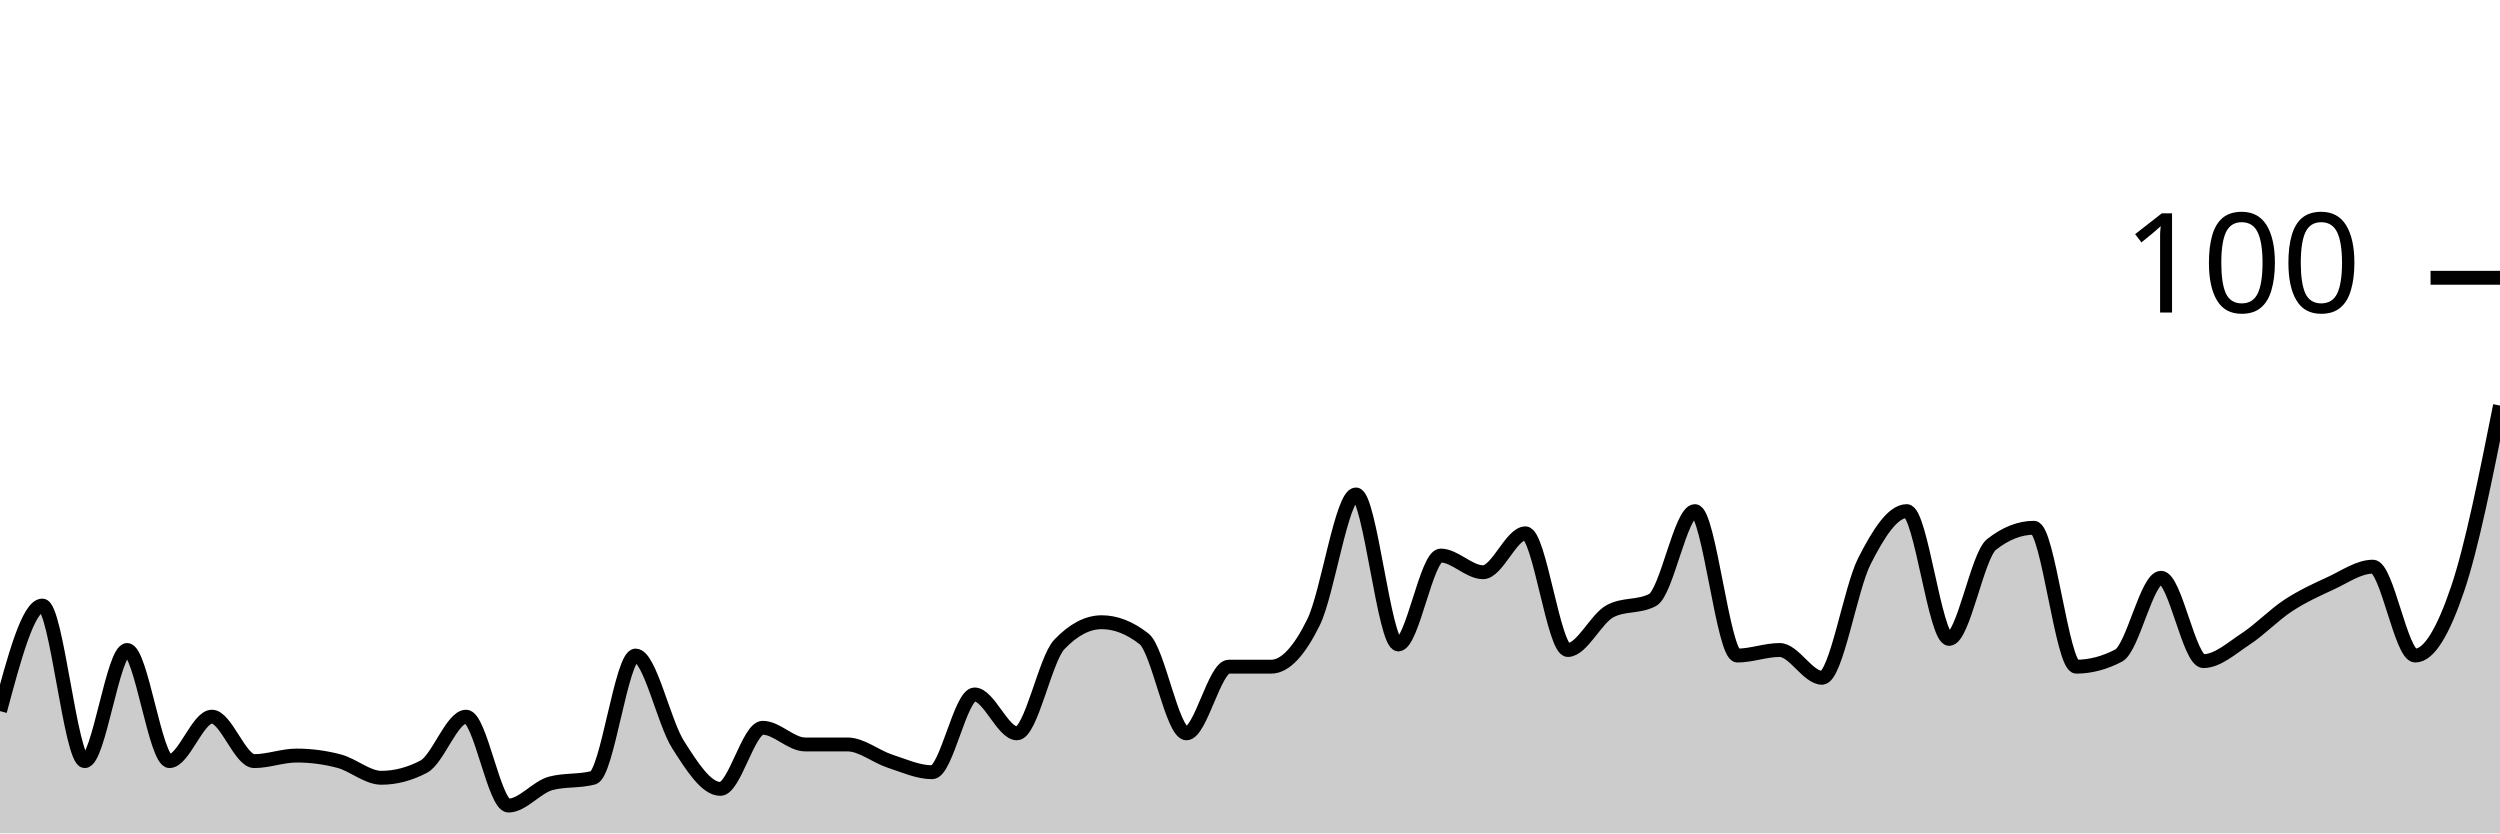
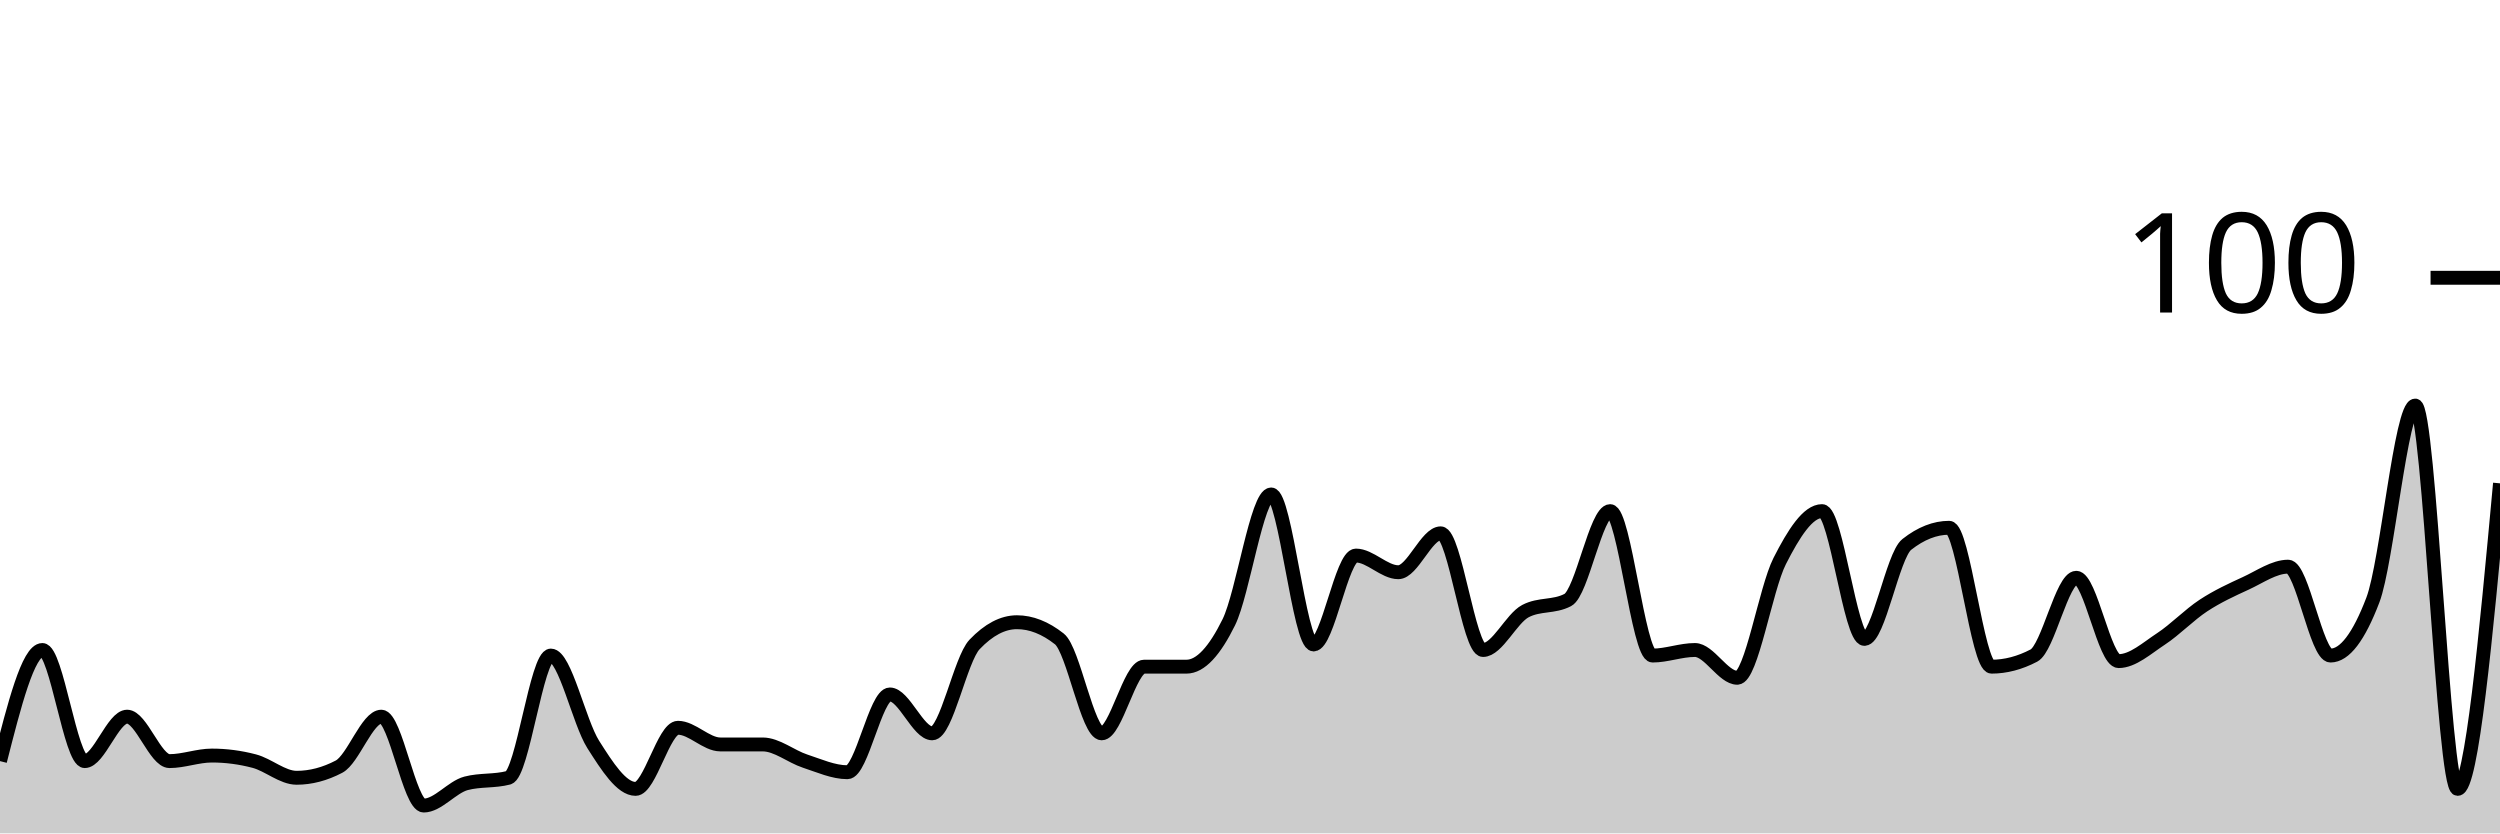
<svg xmlns="http://www.w3.org/2000/svg" viewBox="0 0 180 60">
  <g transform="translate(0,20)">
-     <path class="area" fill="rgba(0, 0, 0, 0.2)" d="M0,31.2C1.017,27.4,2.034,23.6,3.051,23.6C4.068,23.6,5.085,34.8,6.102,34.8C7.119,34.8,8.136,26.8,9.153,26.8C10.169,26.8,11.186,34.8,12.203,34.8C13.22,34.8,14.237,31.6,15.254,31.6C16.271,31.6,17.288,34.8,18.305,34.8C19.322,34.8,20.339,34.4,21.356,34.4C22.373,34.4,23.39,34.533,24.407,34.8C25.424,35.067,26.441,36,27.458,36C28.475,36,29.492,35.733,30.508,35.2C31.525,34.667,32.542,31.6,33.559,31.6C34.576,31.6,35.593,38,36.61,38C37.627,38,38.644,36.667,39.661,36.4C40.678,36.133,41.695,36.267,42.712,36C43.729,35.733,44.746,27.2,45.763,27.2C46.78,27.2,47.797,32,48.814,33.6C49.831,35.2,50.847,36.8,51.864,36.8C52.881,36.8,53.898,32.4,54.915,32.4C55.932,32.4,56.949,33.6,57.966,33.6C58.983,33.6,60,33.6,61.017,33.6C62.034,33.6,63.051,34.467,64.068,34.8C65.085,35.133,66.102,35.6,67.119,35.6C68.136,35.6,69.153,30,70.169,30C71.186,30,72.203,32.8,73.22,32.8C74.237,32.8,75.254,27.467,76.271,26.4C77.288,25.333,78.305,24.8,79.322,24.8C80.339,24.8,81.356,25.2,82.373,26C83.39,26.8,84.407,32.8,85.424,32.8C86.441,32.8,87.458,28,88.475,28C89.492,28,90.508,28,91.525,28C92.542,28,93.559,26.867,94.576,24.8C95.593,22.733,96.61,15.6,97.627,15.6C98.644,15.6,99.661,26.4,100.678,26.4C101.695,26.4,102.712,20,103.729,20C104.746,20,105.763,21.2,106.78,21.2C107.797,21.2,108.814,18.4,109.831,18.4C110.847,18.4,111.864,26.8,112.881,26.8C113.898,26.8,114.915,24.533,115.932,24C116.949,23.467,117.966,23.733,118.983,23.2C120,22.667,121.017,16.8,122.034,16.8C123.051,16.8,124.068,27.2,125.085,27.2C126.102,27.2,127.119,26.8,128.136,26.8C129.153,26.8,130.169,28.8,131.186,28.8C132.203,28.8,133.22,22.4,134.237,20.4C135.254,18.4,136.271,16.8,137.288,16.8C138.305,16.8,139.322,26,140.339,26C141.356,26,142.373,20,143.39,19.2C144.407,18.4,145.424,18,146.441,18C147.458,18,148.475,28,149.492,28C150.508,28,151.525,27.733,152.542,27.2C153.559,26.667,154.576,21.6,155.593,21.6C156.61,21.6,157.627,27.6,158.644,27.6C159.661,27.6,160.678,26.667,161.695,26C162.712,25.333,163.729,24.267,164.746,23.6C165.763,22.933,166.78,22.467,167.797,22C168.814,21.533,169.831,20.8,170.847,20.8C171.864,20.8,172.881,27.2,173.898,27.2C174.915,27.2,175.932,25.4,176.949,22.4C177.966,19.4,178.983,14.3,180,9.2L180,40C178.983,40,177.966,40,176.949,40C175.932,40,174.915,40,173.898,40C172.881,40,171.864,40,170.847,40C169.831,40,168.814,40,167.797,40C166.78,40,165.763,40,164.746,40C163.729,40,162.712,40,161.695,40C160.678,40,159.661,40,158.644,40C157.627,40,156.61,40,155.593,40C154.576,40,153.559,40,152.542,40C151.525,40,150.508,40,149.492,40C148.475,40,147.458,40,146.441,40C145.424,40,144.407,40,143.39,40C142.373,40,141.356,40,140.339,40C139.322,40,138.305,40,137.288,40C136.271,40,135.254,40,134.237,40C133.22,40,132.203,40,131.186,40C130.169,40,129.153,40,128.136,40C127.119,40,126.102,40,125.085,40C124.068,40,123.051,40,122.034,40C121.017,40,120,40,118.983,40C117.966,40,116.949,40,115.932,40C114.915,40,113.898,40,112.881,40C111.864,40,110.847,40,109.831,40C108.814,40,107.797,40,106.78,40C105.763,40,104.746,40,103.729,40C102.712,40,101.695,40,100.678,40C99.661,40,98.644,40,97.627,40C96.61,40,95.593,40,94.576,40C93.559,40,92.542,40,91.525,40C90.508,40,89.492,40,88.475,40C87.458,40,86.441,40,85.424,40C84.407,40,83.39,40,82.373,40C81.356,40,80.339,40,79.322,40C78.305,40,77.288,40,76.271,40C75.254,40,74.237,40,73.22,40C72.203,40,71.186,40,70.169,40C69.153,40,68.136,40,67.119,40C66.102,40,65.085,40,64.068,40C63.051,40,62.034,40,61.017,40C60,40,58.983,40,57.966,40C56.949,40,55.932,40,54.915,40C53.898,40,52.881,40,51.864,40C50.847,40,49.831,40,48.814,40C47.797,40,46.78,40,45.763,40C44.746,40,43.729,40,42.712,40C41.695,40,40.678,40,39.661,40C38.644,40,37.627,40,36.61,40C35.593,40,34.576,40,33.559,40C32.542,40,31.525,40,30.508,40C29.492,40,28.475,40,27.458,40C26.441,40,25.424,40,24.407,40C23.39,40,22.373,40,21.356,40C20.339,40,19.322,40,18.305,40C17.288,40,16.271,40,15.254,40C14.237,40,13.22,40,12.203,40C11.186,40,10.169,40,9.153,40C8.136,40,7.119,40,6.102,40C5.085,40,4.068,40,3.051,40C2.034,40,1.017,40,0,40Z" />
-     <path class="line" stroke="black" fill="none" d="M0,31.2C1.017,27.4,2.034,23.6,3.051,23.6C4.068,23.6,5.085,34.8,6.102,34.8C7.119,34.8,8.136,26.8,9.153,26.8C10.169,26.8,11.186,34.8,12.203,34.8C13.22,34.8,14.237,31.6,15.254,31.6C16.271,31.6,17.288,34.8,18.305,34.8C19.322,34.8,20.339,34.4,21.356,34.4C22.373,34.4,23.39,34.533,24.407,34.8C25.424,35.067,26.441,36,27.458,36C28.475,36,29.492,35.733,30.508,35.2C31.525,34.667,32.542,31.6,33.559,31.6C34.576,31.6,35.593,38,36.61,38C37.627,38,38.644,36.667,39.661,36.4C40.678,36.133,41.695,36.267,42.712,36C43.729,35.733,44.746,27.2,45.763,27.2C46.78,27.2,47.797,32,48.814,33.6C49.831,35.2,50.847,36.8,51.864,36.8C52.881,36.8,53.898,32.4,54.915,32.4C55.932,32.4,56.949,33.6,57.966,33.6C58.983,33.6,60,33.6,61.017,33.6C62.034,33.6,63.051,34.467,64.068,34.8C65.085,35.133,66.102,35.6,67.119,35.6C68.136,35.6,69.153,30,70.169,30C71.186,30,72.203,32.8,73.22,32.8C74.237,32.8,75.254,27.467,76.271,26.4C77.288,25.333,78.305,24.8,79.322,24.8C80.339,24.8,81.356,25.2,82.373,26C83.39,26.8,84.407,32.8,85.424,32.8C86.441,32.8,87.458,28,88.475,28C89.492,28,90.508,28,91.525,28C92.542,28,93.559,26.867,94.576,24.8C95.593,22.733,96.61,15.6,97.627,15.6C98.644,15.6,99.661,26.4,100.678,26.4C101.695,26.4,102.712,20,103.729,20C104.746,20,105.763,21.2,106.78,21.2C107.797,21.2,108.814,18.4,109.831,18.4C110.847,18.4,111.864,26.8,112.881,26.8C113.898,26.8,114.915,24.533,115.932,24C116.949,23.467,117.966,23.733,118.983,23.2C120,22.667,121.017,16.8,122.034,16.8C123.051,16.8,124.068,27.2,125.085,27.2C126.102,27.2,127.119,26.8,128.136,26.8C129.153,26.8,130.169,28.8,131.186,28.8C132.203,28.8,133.22,22.4,134.237,20.4C135.254,18.4,136.271,16.8,137.288,16.8C138.305,16.8,139.322,26,140.339,26C141.356,26,142.373,20,143.39,19.2C144.407,18.4,145.424,18,146.441,18C147.458,18,148.475,28,149.492,28C150.508,28,151.525,27.733,152.542,27.2C153.559,26.667,154.576,21.6,155.593,21.6C156.61,21.6,157.627,27.6,158.644,27.6C159.661,27.6,160.678,26.667,161.695,26C162.712,25.333,163.729,24.267,164.746,23.6C165.763,22.933,166.78,22.467,167.797,22C168.814,21.533,169.831,20.8,170.847,20.8C171.864,20.8,172.881,27.2,173.898,27.2C174.915,27.2,175.932,25.4,176.949,22.4C177.966,19.4,178.983,14.3,180,9.2" />
+     <path class="area" fill="rgba(0, 0, 0, 0.2)" d="M0,34.8C1.017,30.8,2.034,26.8,3.051,26.8C4.068,26.8,5.085,34.8,6.102,34.8C7.119,34.8,8.136,31.6,9.153,31.6C10.169,31.6,11.186,34.8,12.203,34.8C13.22,34.8,14.237,34.4,15.254,34.4C16.271,34.4,17.288,34.533,18.305,34.8C19.322,35.067,20.339,36,21.356,36C22.373,36,23.39,35.733,24.407,35.2C25.424,34.667,26.441,31.6,27.458,31.6C28.475,31.6,29.492,38,30.508,38C31.525,38,32.542,36.667,33.559,36.4C34.576,36.133,35.593,36.267,36.61,36C37.627,35.733,38.644,27.2,39.661,27.2C40.678,27.2,41.695,32,42.712,33.6C43.729,35.2,44.746,36.8,45.763,36.8C46.78,36.8,47.797,32.4,48.814,32.4C49.831,32.4,50.847,33.6,51.864,33.6C52.881,33.6,53.898,33.6,54.915,33.6C55.932,33.6,56.949,34.467,57.966,34.8C58.983,35.133,60,35.6,61.017,35.6C62.034,35.6,63.051,30,64.068,30C65.085,30,66.102,32.8,67.119,32.8C68.136,32.8,69.153,27.467,70.169,26.4C71.186,25.333,72.203,24.8,73.22,24.8C74.237,24.8,75.254,25.2,76.271,26C77.288,26.8,78.305,32.8,79.322,32.8C80.339,32.8,81.356,28,82.373,28C83.39,28,84.407,28,85.424,28C86.441,28,87.458,26.867,88.475,24.8C89.492,22.733,90.508,15.6,91.525,15.6C92.542,15.6,93.559,26.4,94.576,26.4C95.593,26.4,96.61,20,97.627,20C98.644,20,99.661,21.2,100.678,21.2C101.695,21.2,102.712,18.4,103.729,18.4C104.746,18.4,105.763,26.8,106.78,26.8C107.797,26.8,108.814,24.533,109.831,24C110.847,23.467,111.864,23.733,112.881,23.2C113.898,22.667,114.915,16.8,115.932,16.8C116.949,16.8,117.966,27.2,118.983,27.2C120,27.2,121.017,26.8,122.034,26.8C123.051,26.8,124.068,28.8,125.085,28.8C126.102,28.8,127.119,22.4,128.136,20.4C129.153,18.4,130.169,16.8,131.186,16.8C132.203,16.8,133.22,26,134.237,26C135.254,26,136.271,20,137.288,19.2C138.305,18.4,139.322,18,140.339,18C141.356,18,142.373,28,143.39,28C144.407,28,145.424,27.733,146.441,27.2C147.458,26.667,148.475,21.6,149.492,21.6C150.508,21.6,151.525,27.6,152.542,27.6C153.559,27.6,154.576,26.667,155.593,26C156.61,25.333,157.627,24.267,158.644,23.6C159.661,22.933,160.678,22.467,161.695,22C162.712,21.533,163.729,20.8,164.746,20.8C165.763,20.8,166.78,27.2,167.797,27.2C168.814,27.2,169.831,25.867,170.847,23.2C171.864,20.533,172.881,9.2,173.898,9.2C174.915,9.2,175.932,36.8,176.949,36.8C177.966,36.8,178.983,25.8,180,14.8L180,40C178.983,40,177.966,40,176.949,40C175.932,40,174.915,40,173.898,40C172.881,40,171.864,40,170.847,40C169.831,40,168.814,40,167.797,40C166.78,40,165.763,40,164.746,40C163.729,40,162.712,40,161.695,40C160.678,40,159.661,40,158.644,40C157.627,40,156.61,40,155.593,40C154.576,40,153.559,40,152.542,40C151.525,40,150.508,40,149.492,40C148.475,40,147.458,40,146.441,40C145.424,40,144.407,40,143.39,40C142.373,40,141.356,40,140.339,40C139.322,40,138.305,40,137.288,40C136.271,40,135.254,40,134.237,40C133.22,40,132.203,40,131.186,40C130.169,40,129.153,40,128.136,40C127.119,40,126.102,40,125.085,40C124.068,40,123.051,40,122.034,40C121.017,40,120,40,118.983,40C117.966,40,116.949,40,115.932,40C114.915,40,113.898,40,112.881,40C111.864,40,110.847,40,109.831,40C108.814,40,107.797,40,106.78,40C105.763,40,104.746,40,103.729,40C102.712,40,101.695,40,100.678,40C99.661,40,98.644,40,97.627,40C96.61,40,95.593,40,94.576,40C93.559,40,92.542,40,91.525,40C90.508,40,89.492,40,88.475,40C87.458,40,86.441,40,85.424,40C84.407,40,83.39,40,82.373,40C81.356,40,80.339,40,79.322,40C78.305,40,77.288,40,76.271,40C75.254,40,74.237,40,73.22,40C72.203,40,71.186,40,70.169,40C69.153,40,68.136,40,67.119,40C66.102,40,65.085,40,64.068,40C63.051,40,62.034,40,61.017,40C60,40,58.983,40,57.966,40C56.949,40,55.932,40,54.915,40C53.898,40,52.881,40,51.864,40C50.847,40,49.831,40,48.814,40C47.797,40,46.78,40,45.763,40C44.746,40,43.729,40,42.712,40C41.695,40,40.678,40,39.661,40C38.644,40,37.627,40,36.61,40C35.593,40,34.576,40,33.559,40C32.542,40,31.525,40,30.508,40C29.492,40,28.475,40,27.458,40C26.441,40,25.424,40,24.407,40C23.39,40,22.373,40,21.356,40C20.339,40,19.322,40,18.305,40C17.288,40,16.271,40,15.254,40C14.237,40,13.22,40,12.203,40C11.186,40,10.169,40,9.153,40C8.136,40,7.119,40,6.102,40C5.085,40,4.068,40,3.051,40C2.034,40,1.017,40,0,40Z" />
+     <path class="line" stroke="black" fill="none" d="M0,34.8C1.017,30.8,2.034,26.8,3.051,26.8C4.068,26.8,5.085,34.8,6.102,34.8C7.119,34.8,8.136,31.6,9.153,31.6C10.169,31.6,11.186,34.8,12.203,34.8C13.22,34.8,14.237,34.4,15.254,34.4C16.271,34.4,17.288,34.533,18.305,34.8C19.322,35.067,20.339,36,21.356,36C22.373,36,23.39,35.733,24.407,35.2C25.424,34.667,26.441,31.6,27.458,31.6C28.475,31.6,29.492,38,30.508,38C31.525,38,32.542,36.667,33.559,36.4C34.576,36.133,35.593,36.267,36.61,36C37.627,35.733,38.644,27.2,39.661,27.2C40.678,27.2,41.695,32,42.712,33.6C43.729,35.2,44.746,36.8,45.763,36.8C46.78,36.8,47.797,32.4,48.814,32.4C49.831,32.4,50.847,33.6,51.864,33.6C52.881,33.6,53.898,33.6,54.915,33.6C55.932,33.6,56.949,34.467,57.966,34.8C58.983,35.133,60,35.6,61.017,35.6C62.034,35.6,63.051,30,64.068,30C65.085,30,66.102,32.8,67.119,32.8C68.136,32.8,69.153,27.467,70.169,26.4C71.186,25.333,72.203,24.8,73.22,24.8C74.237,24.8,75.254,25.2,76.271,26C77.288,26.8,78.305,32.8,79.322,32.8C80.339,32.8,81.356,28,82.373,28C83.39,28,84.407,28,85.424,28C86.441,28,87.458,26.867,88.475,24.8C89.492,22.733,90.508,15.6,91.525,15.6C92.542,15.6,93.559,26.4,94.576,26.4C95.593,26.4,96.61,20,97.627,20C98.644,20,99.661,21.2,100.678,21.2C101.695,21.2,102.712,18.4,103.729,18.4C104.746,18.4,105.763,26.8,106.78,26.8C107.797,26.8,108.814,24.533,109.831,24C110.847,23.467,111.864,23.733,112.881,23.2C113.898,22.667,114.915,16.8,115.932,16.8C116.949,16.8,117.966,27.2,118.983,27.2C120,27.2,121.017,26.8,122.034,26.8C123.051,26.8,124.068,28.8,125.085,28.8C126.102,28.8,127.119,22.4,128.136,20.4C129.153,18.4,130.169,16.8,131.186,16.8C132.203,16.8,133.22,26,134.237,26C135.254,26,136.271,20,137.288,19.2C138.305,18.4,139.322,18,140.339,18C141.356,18,142.373,28,143.39,28C144.407,28,145.424,27.733,146.441,27.2C147.458,26.667,148.475,21.6,149.492,21.6C150.508,21.6,151.525,27.6,152.542,27.6C153.559,27.6,154.576,26.667,155.593,26C156.61,25.333,157.627,24.267,158.644,23.6C159.661,22.933,160.678,22.467,161.695,22C162.712,21.533,163.729,20.8,164.746,20.8C165.763,20.8,166.78,27.2,167.797,27.2C168.814,27.2,169.831,25.867,170.847,23.2C171.864,20.533,172.881,9.2,173.898,9.2C174.915,9.2,175.932,36.8,176.949,36.8C177.966,36.8,178.983,25.8,180,14.8" />
    <path class="axis-ceiling" stroke-width="1" stroke="black" fill="none" d="M175,0L180,0" />
    <text class="axis-ceiling-label" font-family="sans-serif" text-anchor="end" font-size="10px" x="170" y="2.5">100</text>
  </g>
</svg>
